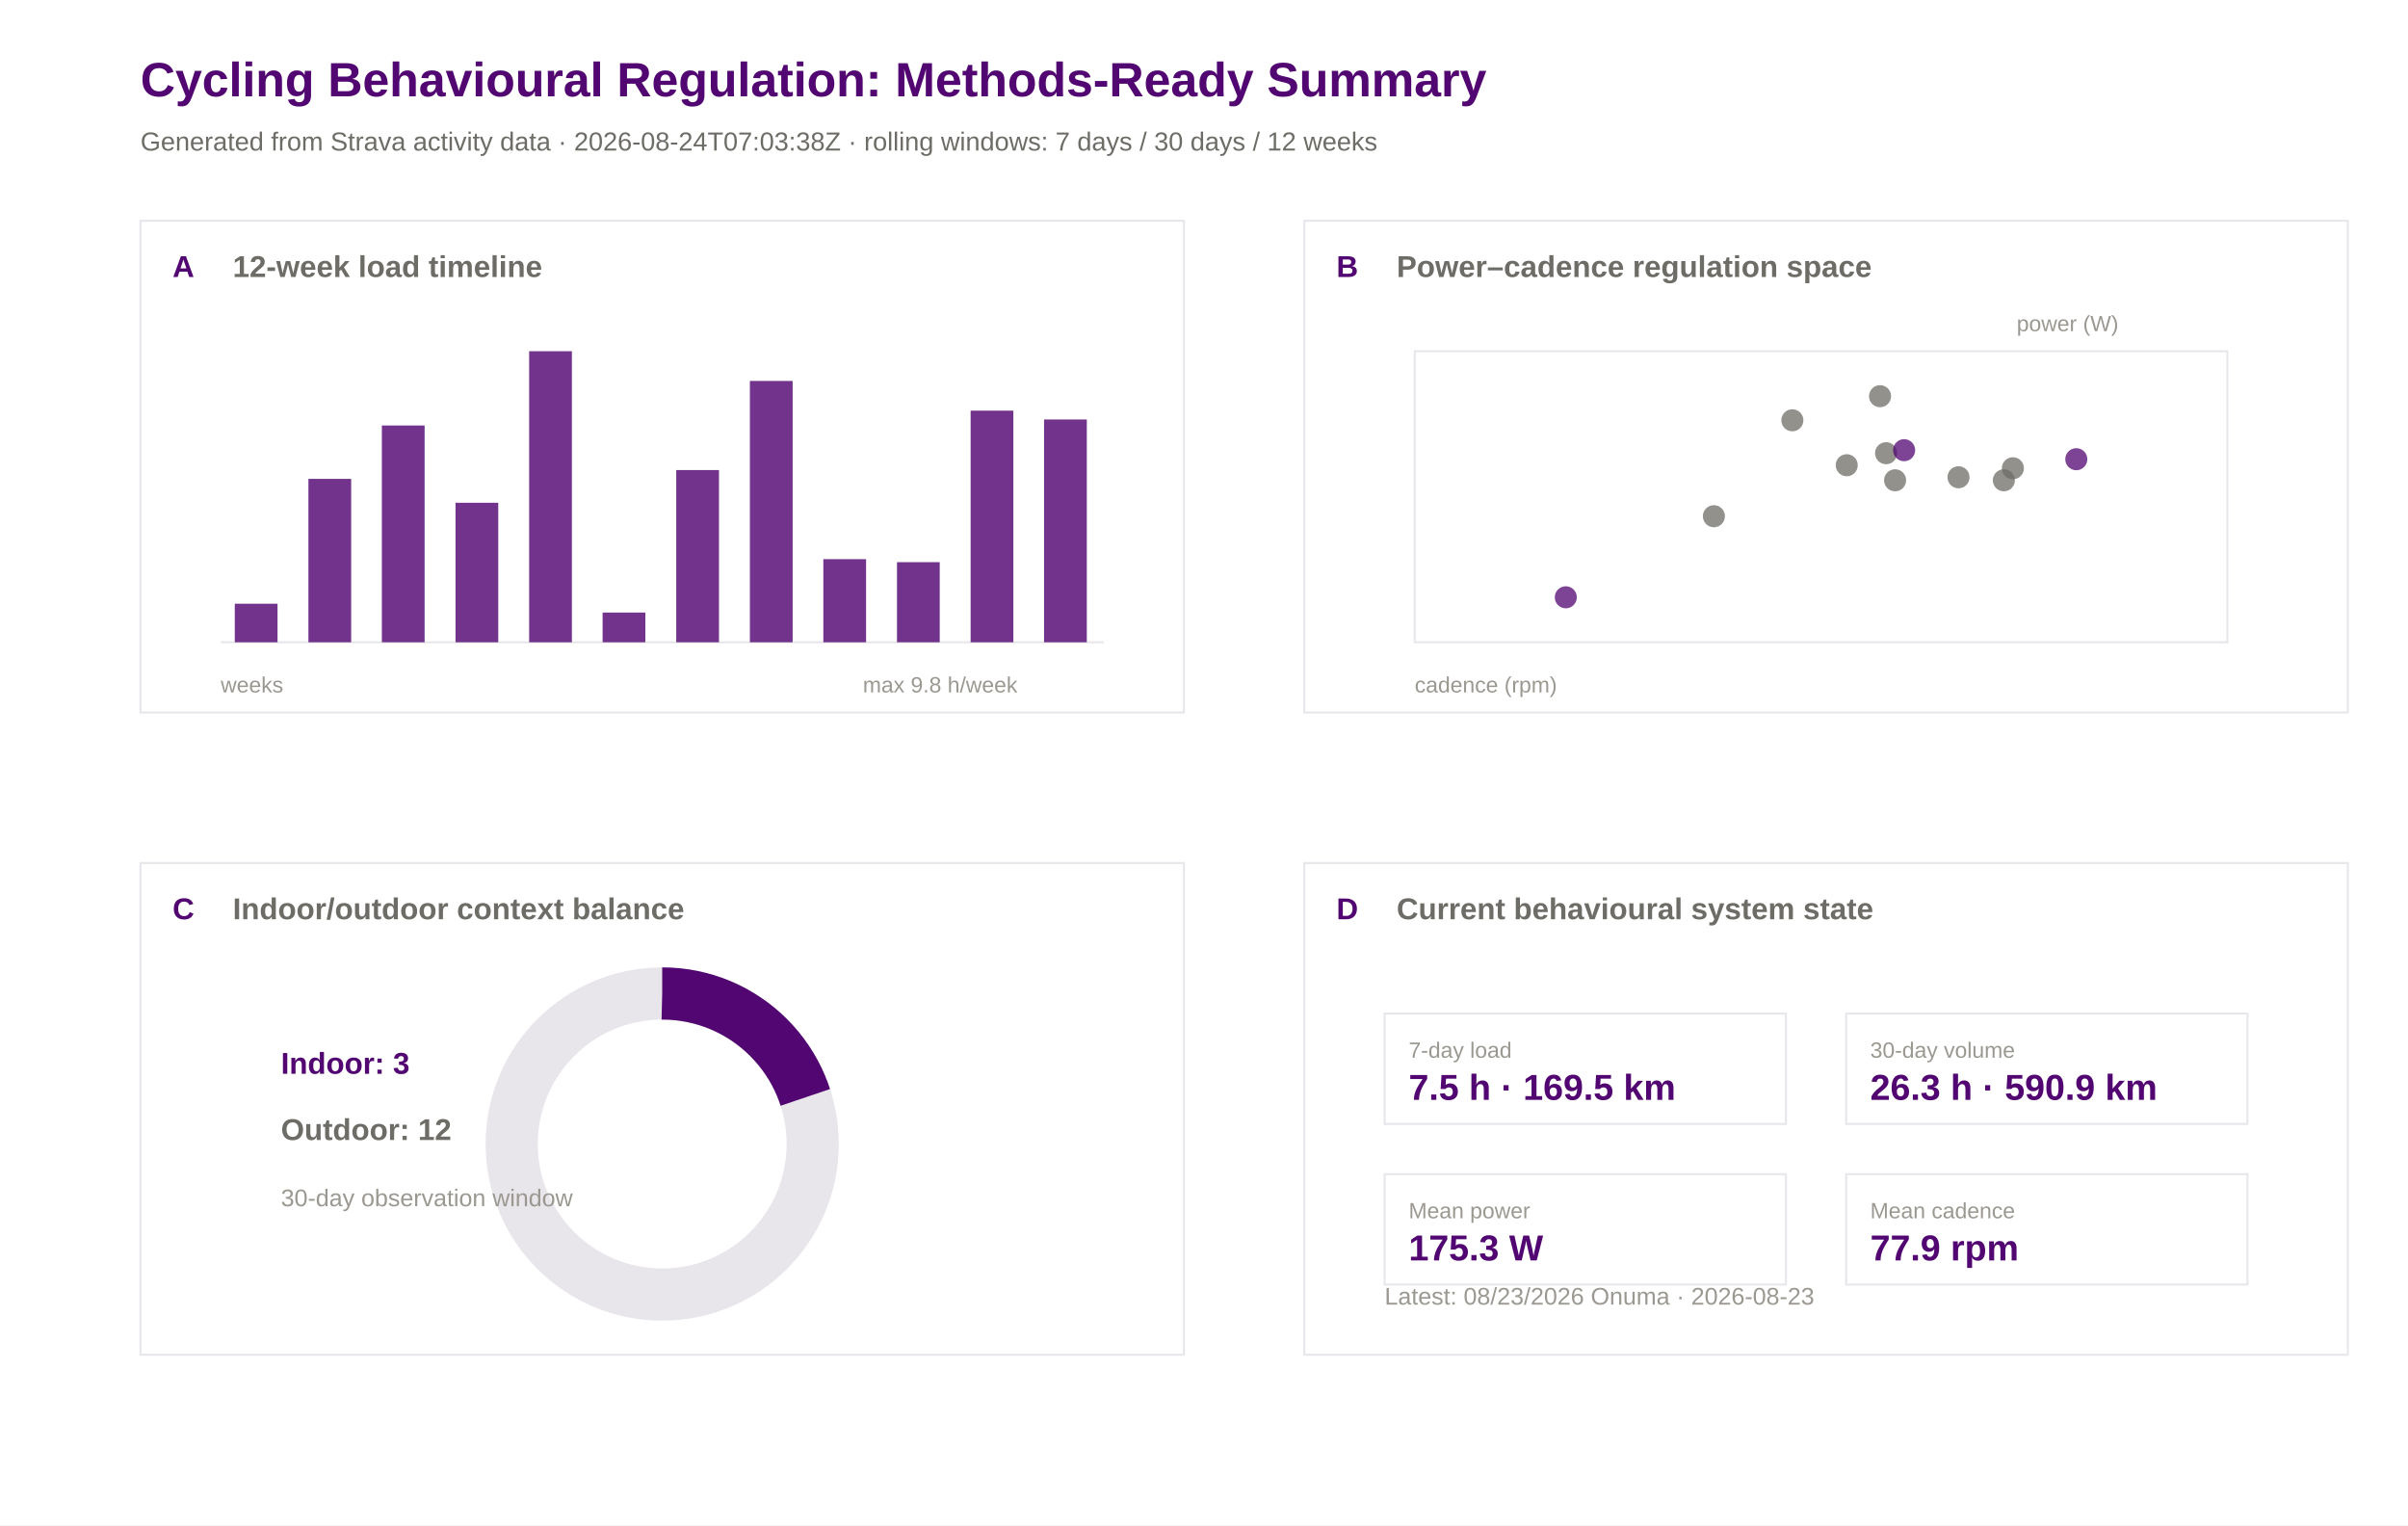
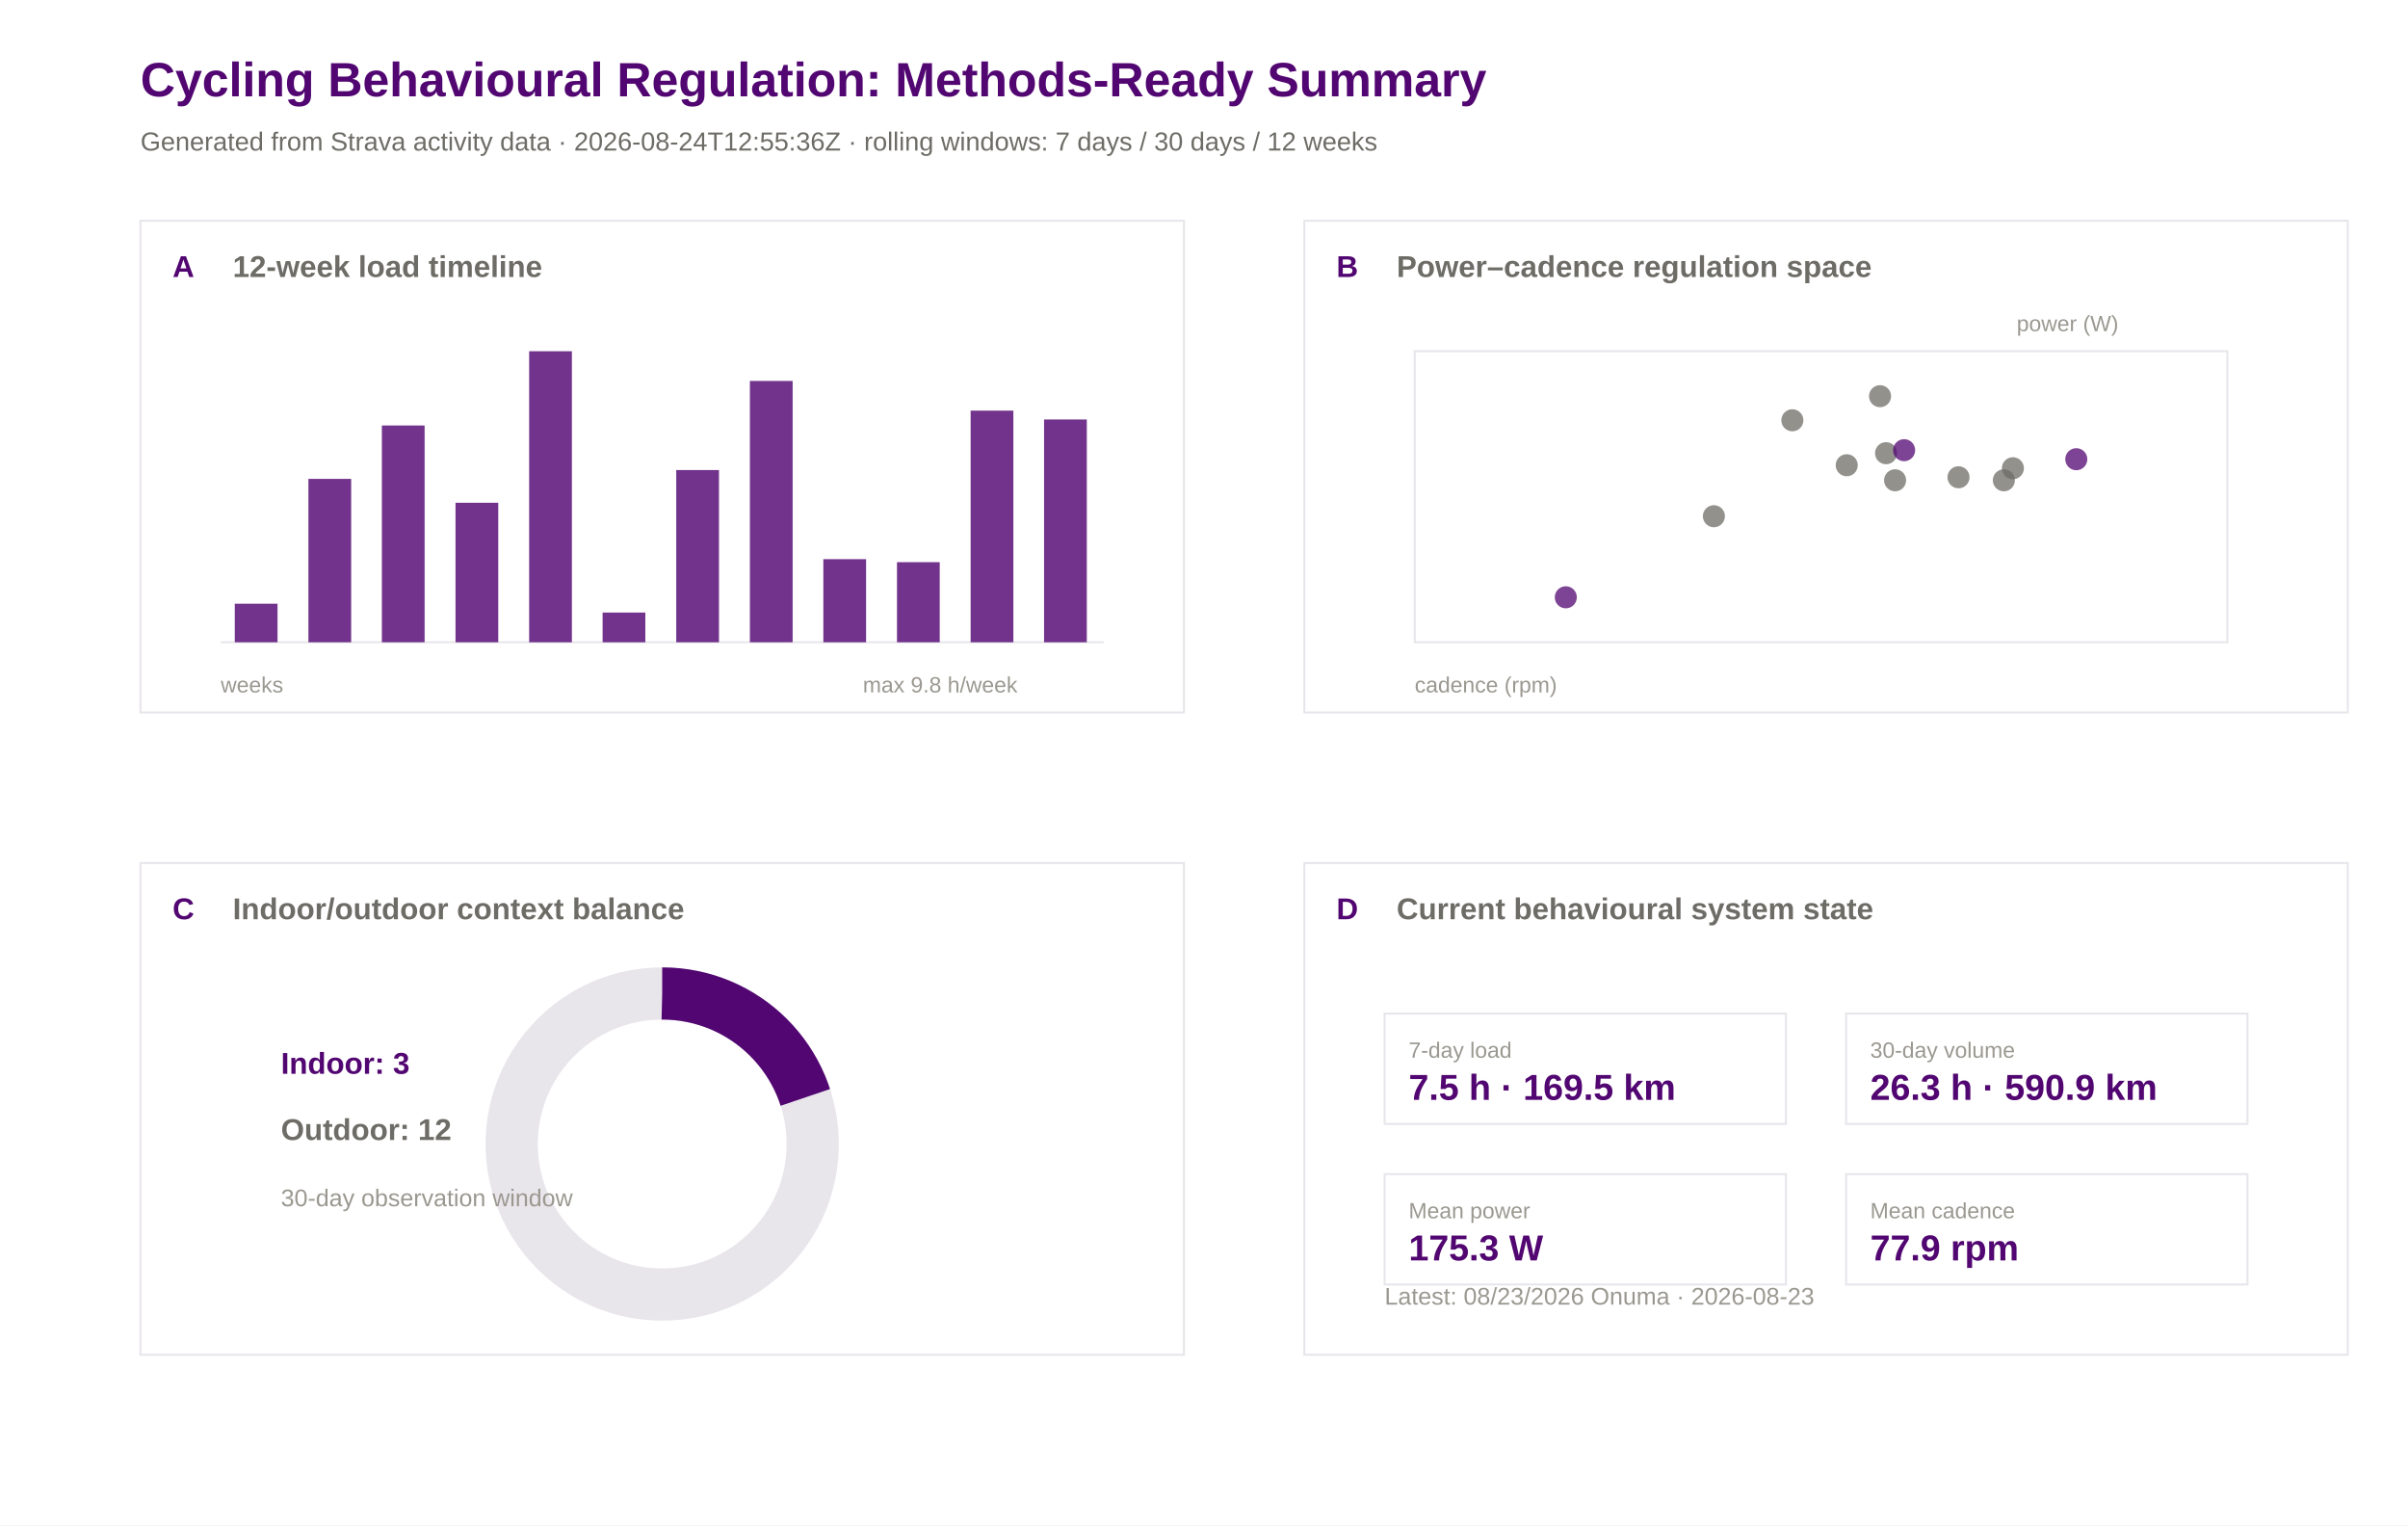
<svg xmlns="http://www.w3.org/2000/svg" width="1200" height="760" viewBox="0 0 1200 760">
  <rect width="100%" height="100%" fill="#ffffff" />
  <text x="70.0" y="48.0" font-family="Arial" font-size="24" font-weight="600" fill="#520671">Cycling Behavioural Regulation: Methods-Ready Summary</text>
-   <text x="70.0" y="75.0" font-family="Arial" font-size="13" font-weight="400" fill="#6e6c66">Generated from Strava activity data · 2026-08-24T07:03:38Z · rolling windows: 7 days / 30 days / 12 weeks</text>
+   <text x="70.0" y="75.0" font-family="Arial" font-size="13" font-weight="400" fill="#6e6c66">Generated from Strava activity data · 2026-08-24T12:55:36Z · rolling windows: 7 days / 30 days / 12 weeks</text>
  <rect x="70" y="110" width="520" height="245" fill="#ffffff" stroke="#e8e5eb" stroke-width="1" />
  <text x="86.0" y="138.0" font-family="Arial" font-size="15" font-weight="600" fill="#520671">A</text>
  <text x="116.0" y="138.0" font-family="Arial" font-size="15" font-weight="600" fill="#6e6c66">12-week load timeline</text>
  <rect x="650" y="110" width="520" height="245" fill="#ffffff" stroke="#e8e5eb" stroke-width="1" />
  <text x="666.0" y="138.0" font-family="Arial" font-size="15" font-weight="600" fill="#520671">B</text>
  <text x="696.0" y="138.0" font-family="Arial" font-size="15" font-weight="600" fill="#6e6c66">Power–cadence regulation space</text>
  <rect x="70" y="430" width="520" height="245" fill="#ffffff" stroke="#e8e5eb" stroke-width="1" />
  <text x="86.0" y="458.0" font-family="Arial" font-size="15" font-weight="600" fill="#520671">C</text>
  <text x="116.0" y="458.0" font-family="Arial" font-size="15" font-weight="600" fill="#6e6c66">Indoor/outdoor context balance</text>
  <rect x="650" y="430" width="520" height="245" fill="#ffffff" stroke="#e8e5eb" stroke-width="1" />
  <text x="666.0" y="458.0" font-family="Arial" font-size="15" font-weight="600" fill="#520671">D</text>
  <text x="696.0" y="458.0" font-family="Arial" font-size="15" font-weight="600" fill="#6e6c66">Current behavioural system state</text>
  <line x1="110" y1="320" x2="550" y2="320" stroke="#e8e5eb" />
  <rect x="117.0" y="300.8" width="21.3" height="19.2" fill="#520671" opacity="0.82" />
  <rect x="153.7" y="238.6" width="21.3" height="81.4" fill="#520671" opacity="0.82" />
  <rect x="190.3" y="212.0" width="21.3" height="108.0" fill="#520671" opacity="0.82" />
  <rect x="227.0" y="250.5" width="21.3" height="69.5" fill="#520671" opacity="0.82" />
  <rect x="263.7" y="175.0" width="21.3" height="145.0" fill="#520671" opacity="0.82" />
  <rect x="300.3" y="305.2" width="21.3" height="14.8" fill="#520671" opacity="0.82" />
  <rect x="337.0" y="234.2" width="21.3" height="85.8" fill="#520671" opacity="0.82" />
  <rect x="373.7" y="189.8" width="21.3" height="130.2" fill="#520671" opacity="0.82" />
  <rect x="410.3" y="278.6" width="21.3" height="41.4" fill="#520671" opacity="0.82" />
  <rect x="447.0" y="280.1" width="21.3" height="39.9" fill="#520671" opacity="0.82" />
  <rect x="483.7" y="204.6" width="21.3" height="115.4" fill="#520671" opacity="0.82" />
  <rect x="520.3" y="209.0" width="21.3" height="111.0" fill="#520671" opacity="0.82" />
  <text x="110.0" y="345.0" font-family="Arial" font-size="11" font-weight="400" fill="#9a9890">weeks</text>
  <text x="430.0" y="345.0" font-family="Arial" font-size="11" font-weight="400" fill="#9a9890">max 9.8 h/week</text>
  <rect x="705" y="175" width="405" height="145" fill="#ffffff" stroke="#e8e5eb" />
  <circle cx="998.6" cy="239.3" r="5.5" fill="#6e6c66" opacity="0.75" />
  <circle cx="1003.1" cy="233.3" r="5.5" fill="#6e6c66" opacity="0.75" />
  <circle cx="976.0" cy="237.8" r="5.5" fill="#6e6c66" opacity="0.75" />
  <circle cx="939.9" cy="225.8" r="5.5" fill="#6e6c66" opacity="0.75" />
  <circle cx="936.9" cy="197.4" r="5.5" fill="#6e6c66" opacity="0.75" />
  <circle cx="1034.7" cy="228.8" r="5.5" fill="#520671" opacity="0.75" />
  <circle cx="920.3" cy="231.8" r="5.5" fill="#6e6c66" opacity="0.75" />
  <circle cx="893.2" cy="209.4" r="5.5" fill="#6e6c66" opacity="0.75" />
  <circle cx="780.3" cy="297.6" r="5.5" fill="#520671" opacity="0.75" />
  <circle cx="948.9" cy="224.3" r="5.5" fill="#520671" opacity="0.75" />
  <circle cx="944.4" cy="239.3" r="5.5" fill="#6e6c66" opacity="0.75" />
  <circle cx="854.1" cy="257.2" r="5.5" fill="#6e6c66" opacity="0.75" />
  <text x="705.0" y="345.0" font-family="Arial" font-size="11" font-weight="400" fill="#9a9890">cadence (rpm)</text>
  <text x="1005.0" y="165.0" font-family="Arial" font-size="11" font-weight="400" fill="#9a9890">power (W)</text>
  <circle cx="330" cy="570" r="75" fill="none" stroke="#e8e5eb" stroke-width="26" />
  <circle cx="330" cy="570" r="75" fill="none" stroke="#520671" stroke-width="26" stroke-dasharray="94.2 471.2" transform="rotate(-90 330 570)" />
  <text x="140.0" y="535.0" font-family="Arial" font-size="15" font-weight="600" fill="#520671">Indoor: 3</text>
  <text x="140.0" y="568.0" font-family="Arial" font-size="15" font-weight="600" fill="#6e6c66">Outdoor: 12</text>
  <text x="140.0" y="601.0" font-family="Arial" font-size="12" font-weight="400" fill="#9a9890">30-day observation window</text>
  <rect x="690" y="505" width="200" height="55" fill="#ffffff" stroke="#e8e5eb" />
  <text x="702.0" y="527.0" font-family="Arial" font-size="11" font-weight="500" fill="#9a9890">7-day load</text>
  <text x="702.0" y="548.0" font-family="Arial" font-size="18" font-weight="600" fill="#520671">7.5 h · 169.5 km</text>
  <rect x="920" y="505" width="200" height="55" fill="#ffffff" stroke="#e8e5eb" />
  <text x="932.0" y="527.0" font-family="Arial" font-size="11" font-weight="500" fill="#9a9890">30-day volume</text>
  <text x="932.0" y="548.0" font-family="Arial" font-size="18" font-weight="600" fill="#520671">26.3 h · 590.9 km</text>
  <rect x="690" y="585" width="200" height="55" fill="#ffffff" stroke="#e8e5eb" />
  <text x="702.0" y="607.0" font-family="Arial" font-size="11" font-weight="500" fill="#9a9890">Mean power</text>
  <text x="702.0" y="628.0" font-family="Arial" font-size="18" font-weight="600" fill="#520671">175.3 W</text>
  <rect x="920" y="585" width="200" height="55" fill="#ffffff" stroke="#e8e5eb" />
  <text x="932.0" y="607.0" font-family="Arial" font-size="11" font-weight="500" fill="#9a9890">Mean cadence</text>
  <text x="932.0" y="628.0" font-family="Arial" font-size="18" font-weight="600" fill="#520671">77.9 rpm</text>
  <text x="690.0" y="650.0" font-family="Arial" font-size="12" font-weight="400" fill="#9a9890">Latest: 08/23/2026 Onuma · 2026-08-23</text>
</svg>
